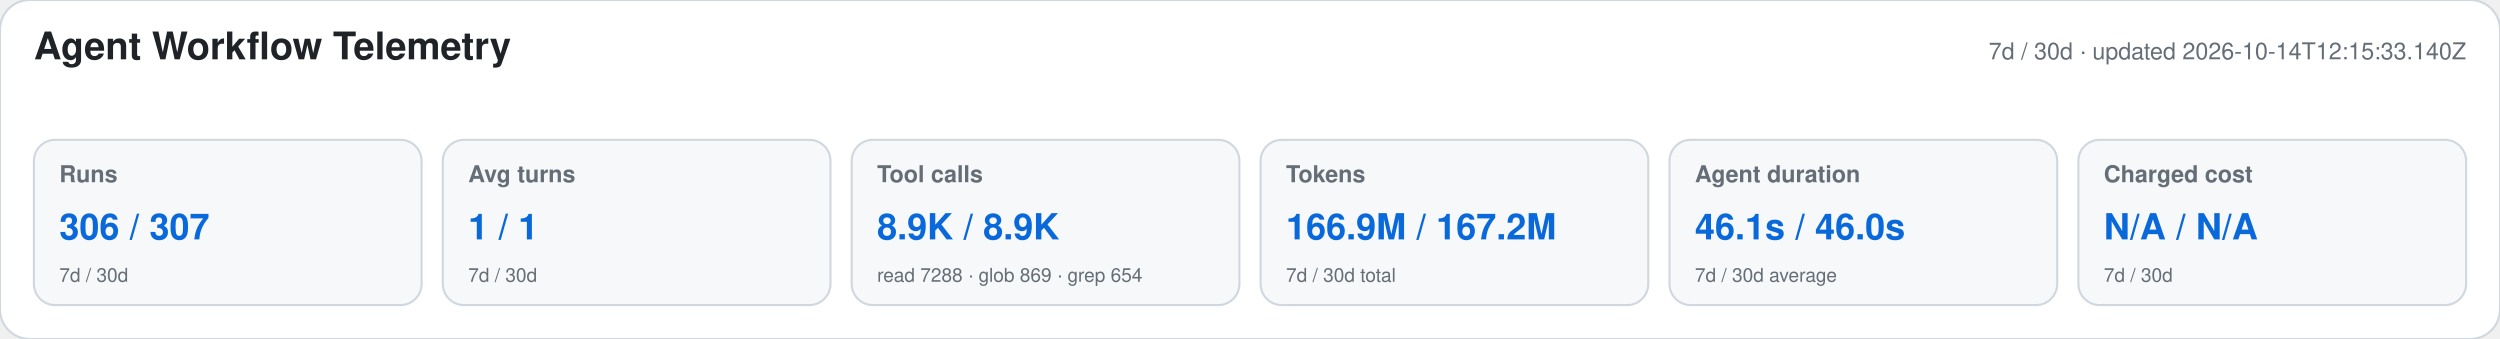
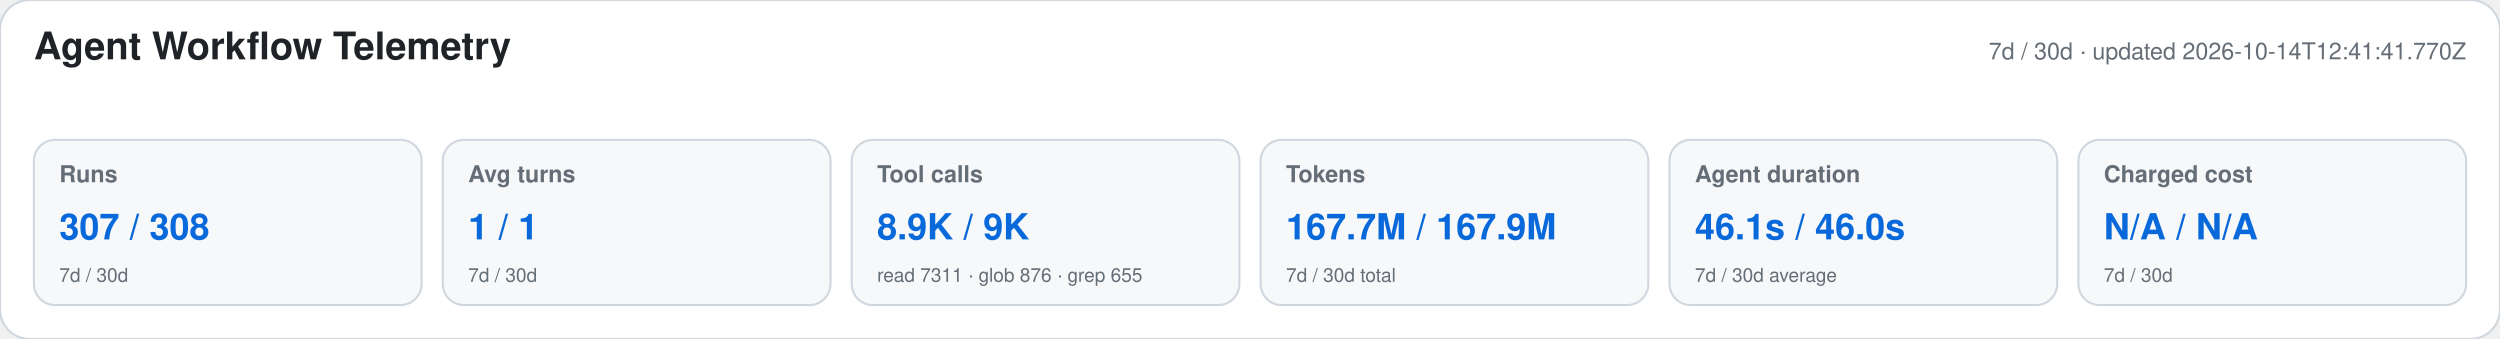
<svg xmlns="http://www.w3.org/2000/svg" width="1180" height="160" viewBox="0 0 1180 160" role="img" aria-labelledby="title desc">
  <style>text{font-family:-apple-system,BlinkMacSystemFont,"Segoe UI",Helvetica,Arial,sans-serif}.heading{font-size:18px;font-weight:650;fill:#1f2328}.meta,.label,.secondary{fill:#656d76}.meta,.label{font-size:11px}.label{font-weight:600}.primary{font-size:17px;font-weight:700;fill:#0969da}.secondary{font-size:9px}</style>
  <rect width="1180" height="160" rx="14" fill="#ffffff" stroke="#d0d7de" />
  <text x="16" y="28" class="heading">Agent Workflow Telemetry</text>
-   <text x="1164" y="28" text-anchor="end" class="meta">7d / 30d · updated 2026-10-14T12:15:33.140Z</text>
+   <text x="1164" y="28" text-anchor="end" class="meta">7d / 30d · updated 2026-10-14T12:41:41.770Z</text>
  <g>
    <rect x="16" y="66" width="183" height="78" rx="10" fill="#f6f8fa" stroke="#d0d7de" />
    <text x="28" y="86" class="label">Runs</text>
-     <text x="28" y="113" class="primary">306 / 307</text>
+     <text x="28" y="113" class="primary">307 / 308</text>
    <text x="28" y="133" class="secondary">7d / 30d</text>
  </g>
  <g>
    <rect x="209" y="66" width="183" height="78" rx="10" fill="#f6f8fa" stroke="#d0d7de" />
    <text x="221" y="86" class="label">Avg turns</text>
    <text x="221" y="113" class="primary">1 / 1</text>
    <text x="221" y="133" class="secondary">7d / 30d</text>
  </g>
  <g>
    <rect x="402" y="66" width="183" height="78" rx="10" fill="#f6f8fa" stroke="#d0d7de" />
    <text x="414" y="86" class="label">Tool calls</text>
-     <text x="414" y="113" class="primary">8.9K / 8.9K</text>
-     <text x="414" y="133" class="secondary">read 7288 · glob 869 · grep 654</text>
+     <text x="414" y="113" class="primary">8.9K / 9K</text>
+     <text x="414" y="133" class="secondary">read 7311 · glob 876 · grep 655</text>
  </g>
  <g>
    <rect x="595" y="66" width="183" height="78" rx="10" fill="#f6f8fa" stroke="#d0d7de" />
    <text x="607" y="86" class="label">Tokens</text>
-     <text x="607" y="113" class="primary">166.9M / 167.2M</text>
+     <text x="607" y="113" class="primary">167.7M / 167.9M</text>
    <text x="607" y="133" class="secondary">7d / 30d total</text>
  </g>
  <g>
    <rect x="788" y="66" width="183" height="78" rx="10" fill="#f6f8fa" stroke="#d0d7de" />
    <text x="800" y="86" class="label">Agent duration</text>
    <text x="800" y="113" class="primary">46.1s / 46.0s</text>
    <text x="800" y="133" class="secondary">7d / 30d average</text>
  </g>
  <g>
    <rect x="981" y="66" width="183" height="78" rx="10" fill="#f6f8fa" stroke="#d0d7de" />
    <text x="993" y="86" class="label">Charged cost</text>
    <text x="993" y="113" class="primary">N/A / N/A</text>
    <text x="993" y="133" class="secondary">7d / 30d</text>
  </g>
</svg>
